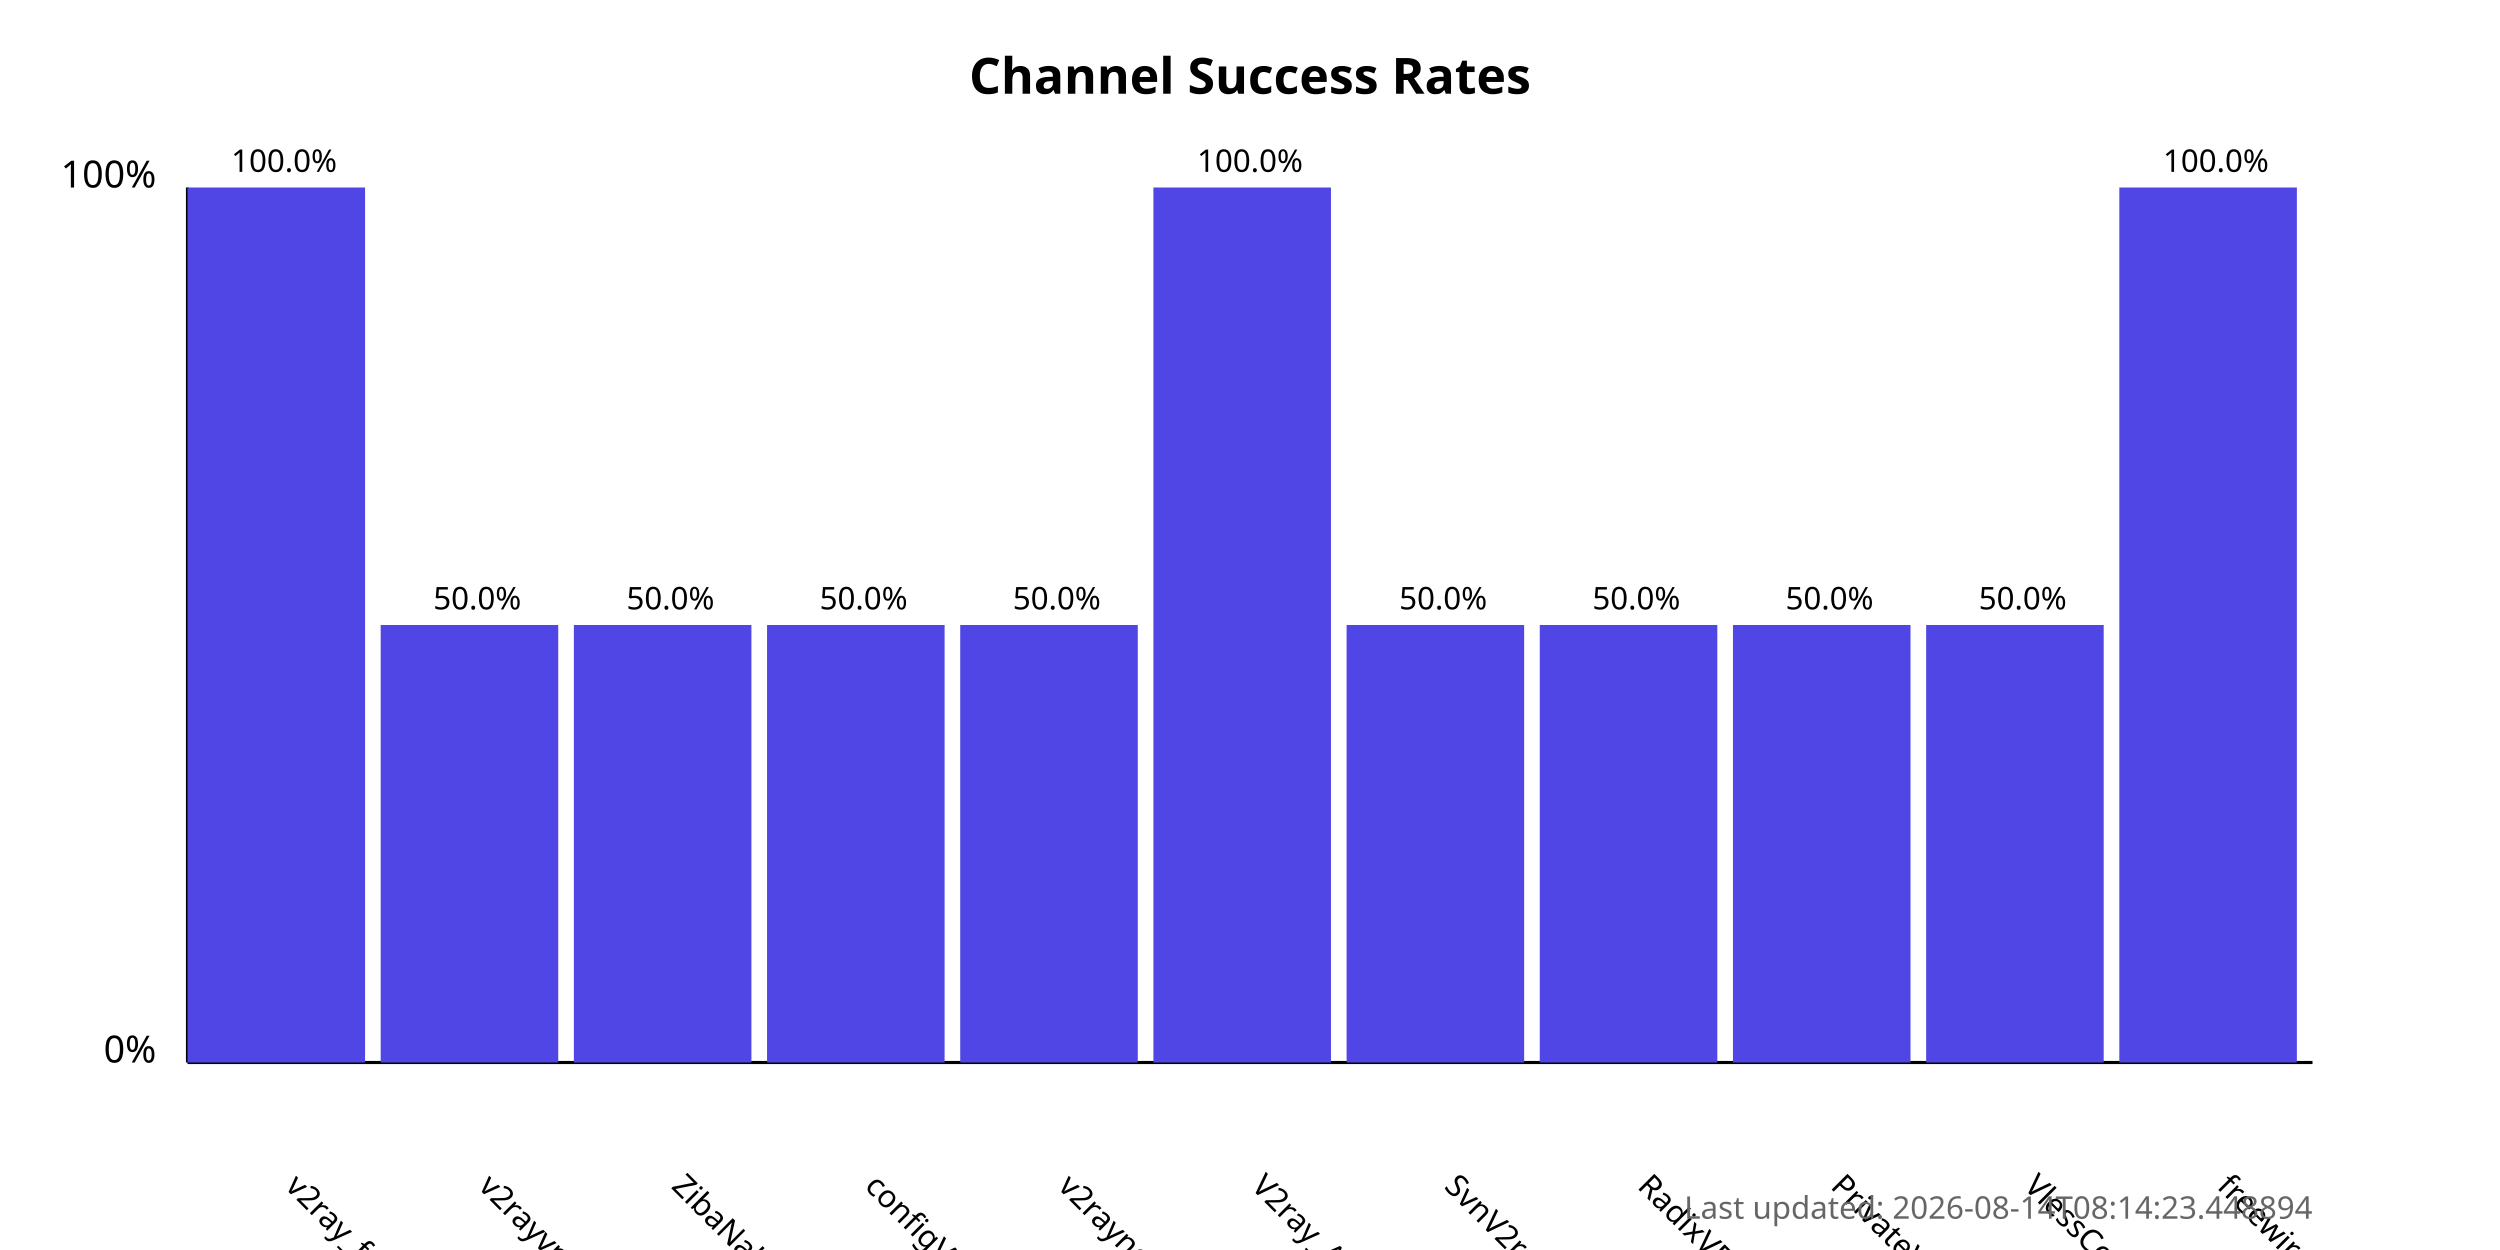
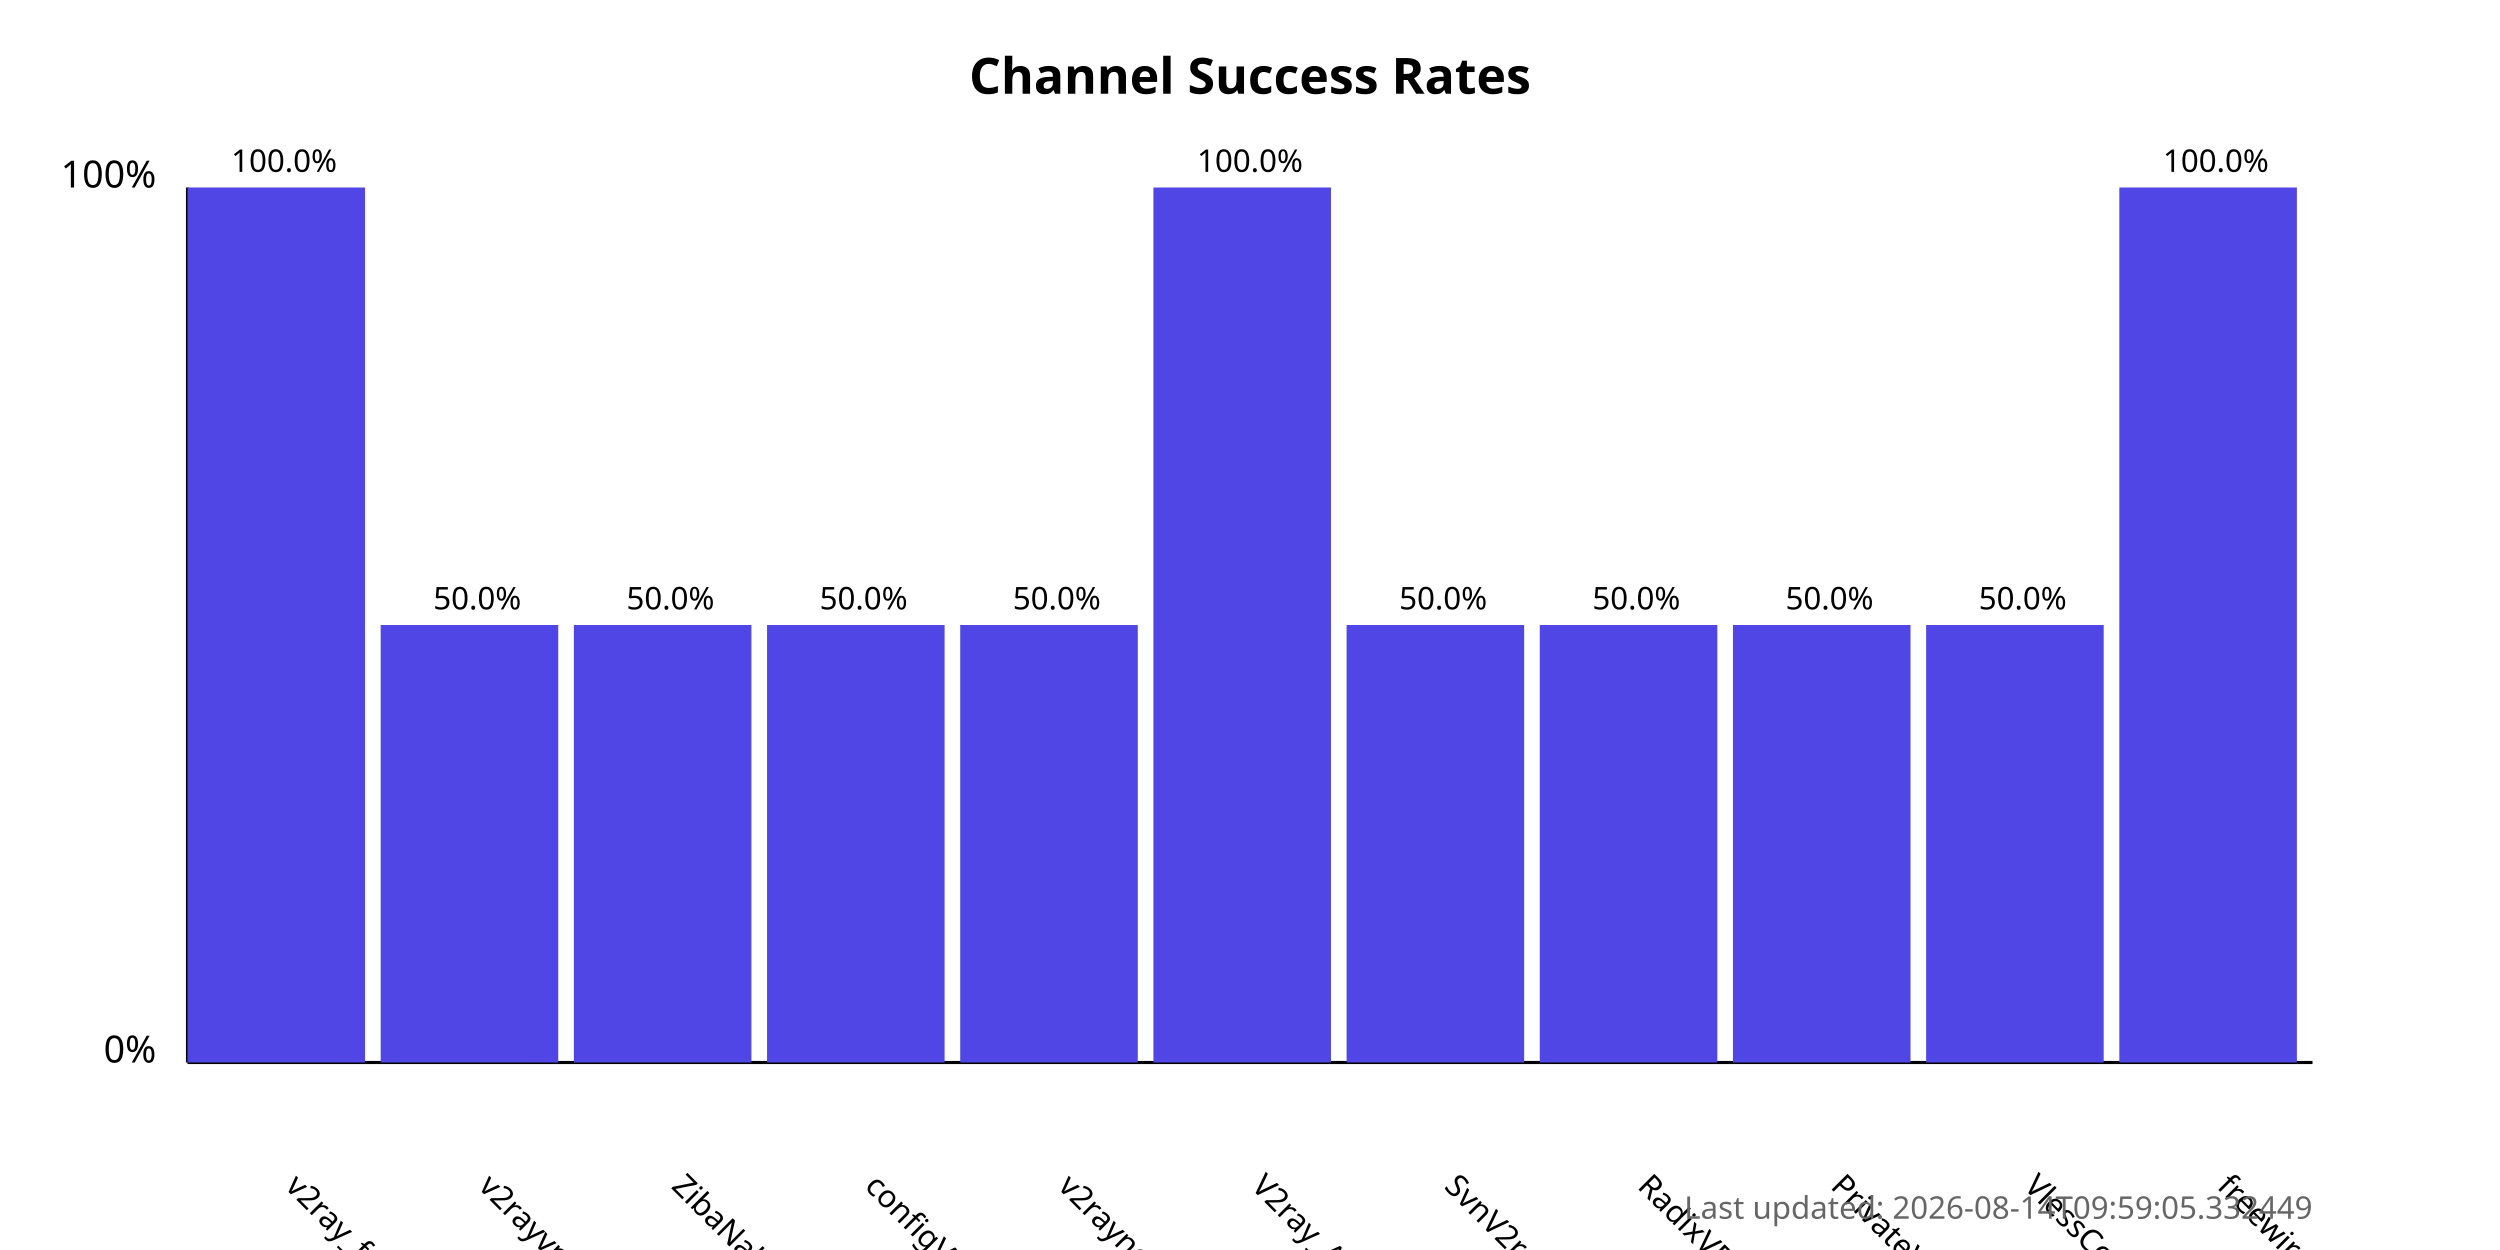
<svg xmlns="http://www.w3.org/2000/svg" width="800" height="400">
  <style>
            .chart-title { font: bold 16px sans-serif; }
            .axis-label { font: 12px sans-serif; }
            .tick-label { font: 10px sans-serif; }
            .bar { fill: #4f46e5; }
            .bar:hover { fill: #6366f1; }
            .timestamp { font: 10px sans-serif; fill: #666; }
        </style>
  <text x="400.0" y="30" text-anchor="middle" class="chart-title">
            Channel Success Rates
        </text>
  <line x1="60" y1="340" x2="60" y2="60" stroke="black" stroke-width="1" />
  <line x1="60" y1="340" x2="740" y2="340" stroke="black" stroke-width="1" />
  <text x="50" y="340" text-anchor="end" class="axis-label">0%</text>
  <text x="50" y="60" text-anchor="end" class="axis-label">100%</text>
  <g>
    <rect x="60" y="60.0" width="56.818" height="280.0" class="bar" />
    <text x="90.909" y="380" transform="rotate(45, 90.90909, 380)" text-anchor="start" class="tick-label">
                v2ray_free_conf
            </text>
    <text x="90.909" y="55.0" text-anchor="middle" class="tick-label">
                100.0%
            </text>
  </g>
  <g>
    <rect x="121.818" y="200.0" width="56.818" height="140.0" class="bar" />
    <text x="152.727" y="380" transform="rotate(45, 152.7273, 380)" text-anchor="start" class="tick-label">
                v2rayvpno
            </text>
    <text x="152.727" y="195.0" text-anchor="middle" class="tick-label">
                50.0%
            </text>
  </g>
  <g>
    <rect x="183.636" y="200.0" width="56.818" height="140.0" class="bar" />
    <text x="214.545" y="380" transform="rotate(45, 214.5455, 380)" text-anchor="start" class="tick-label">
                ZibaNabz
            </text>
    <text x="214.545" y="195.0" text-anchor="middle" class="tick-label">
                50.0%
            </text>
  </g>
  <g>
    <rect x="245.455" y="200.0" width="56.818" height="140.0" class="bar" />
    <text x="276.364" y="380" transform="rotate(45, 276.3636, 380)" text-anchor="start" class="tick-label">
                configV2rayForFree
            </text>
    <text x="276.364" y="195.0" text-anchor="middle" class="tick-label">
                50.0%
            </text>
  </g>
  <g>
    <rect x="307.273" y="200.0" width="56.818" height="140.0" class="bar" />
    <text x="338.182" y="380" transform="rotate(45, 338.1818, 380)" text-anchor="start" class="tick-label">
                v2rayngvpn
            </text>
    <text x="338.182" y="195.0" text-anchor="middle" class="tick-label">
                50.0%
            </text>
  </g>
  <g>
    <rect x="369.091" y="60.0" width="56.818" height="280.0" class="bar" />
    <text x="400.0" y="380" transform="rotate(45, 400.0, 380)" text-anchor="start" class="tick-label">
                V2ray_Alpha
            </text>
    <text x="400.0" y="55.0" text-anchor="middle" class="tick-label">
                100.0%
            </text>
  </g>
  <g>
    <rect x="430.909" y="200.0" width="56.818" height="140.0" class="bar" />
    <text x="461.818" y="380" transform="rotate(45, 461.8182, 380)" text-anchor="start" class="tick-label">
                SvnV2ray
            </text>
    <text x="461.818" y="195.0" text-anchor="middle" class="tick-label">
                50.0%
            </text>
  </g>
  <g>
    <rect x="492.727" y="200.0" width="56.818" height="140.0" class="bar" />
    <text x="523.636" y="380" transform="rotate(45, 523.6364, 380)" text-anchor="start" class="tick-label">
                RadixVPN
            </text>
    <text x="523.636" y="195.0" text-anchor="middle" class="tick-label">
                50.0%
            </text>
  </g>
  <g>
    <rect x="554.545" y="200.0" width="56.818" height="140.0" class="bar" />
    <text x="585.455" y="380" transform="rotate(45, 585.4545, 380)" text-anchor="start" class="tick-label">
                PrivateVPNs
            </text>
    <text x="585.455" y="195.0" text-anchor="middle" class="tick-label">
                50.0%
            </text>
  </g>
  <g>
    <rect x="616.364" y="200.0" width="56.818" height="140.0" class="bar" />
    <text x="647.273" y="380" transform="rotate(45, 647.2727, 380)" text-anchor="start" class="tick-label">
                VlessConfig
            </text>
    <text x="647.273" y="195.0" text-anchor="middle" class="tick-label">
                50.0%
            </text>
  </g>
  <g>
    <rect x="678.182" y="60.0" width="56.818" height="280.0" class="bar" />
    <text x="709.091" y="380" transform="rotate(45, 709.0909, 380)" text-anchor="start" class="tick-label">
                freewireguard
            </text>
    <text x="709.091" y="55.0" text-anchor="middle" class="tick-label">
                100.0%
            </text>
  </g>
  <text x="740" y="390" text-anchor="end" class="timestamp">
-             Last updated: 2026-08-14T08:14:23.448894
+             Last updated: 2026-08-14T09:59:05.332449
        </text>
</svg>
